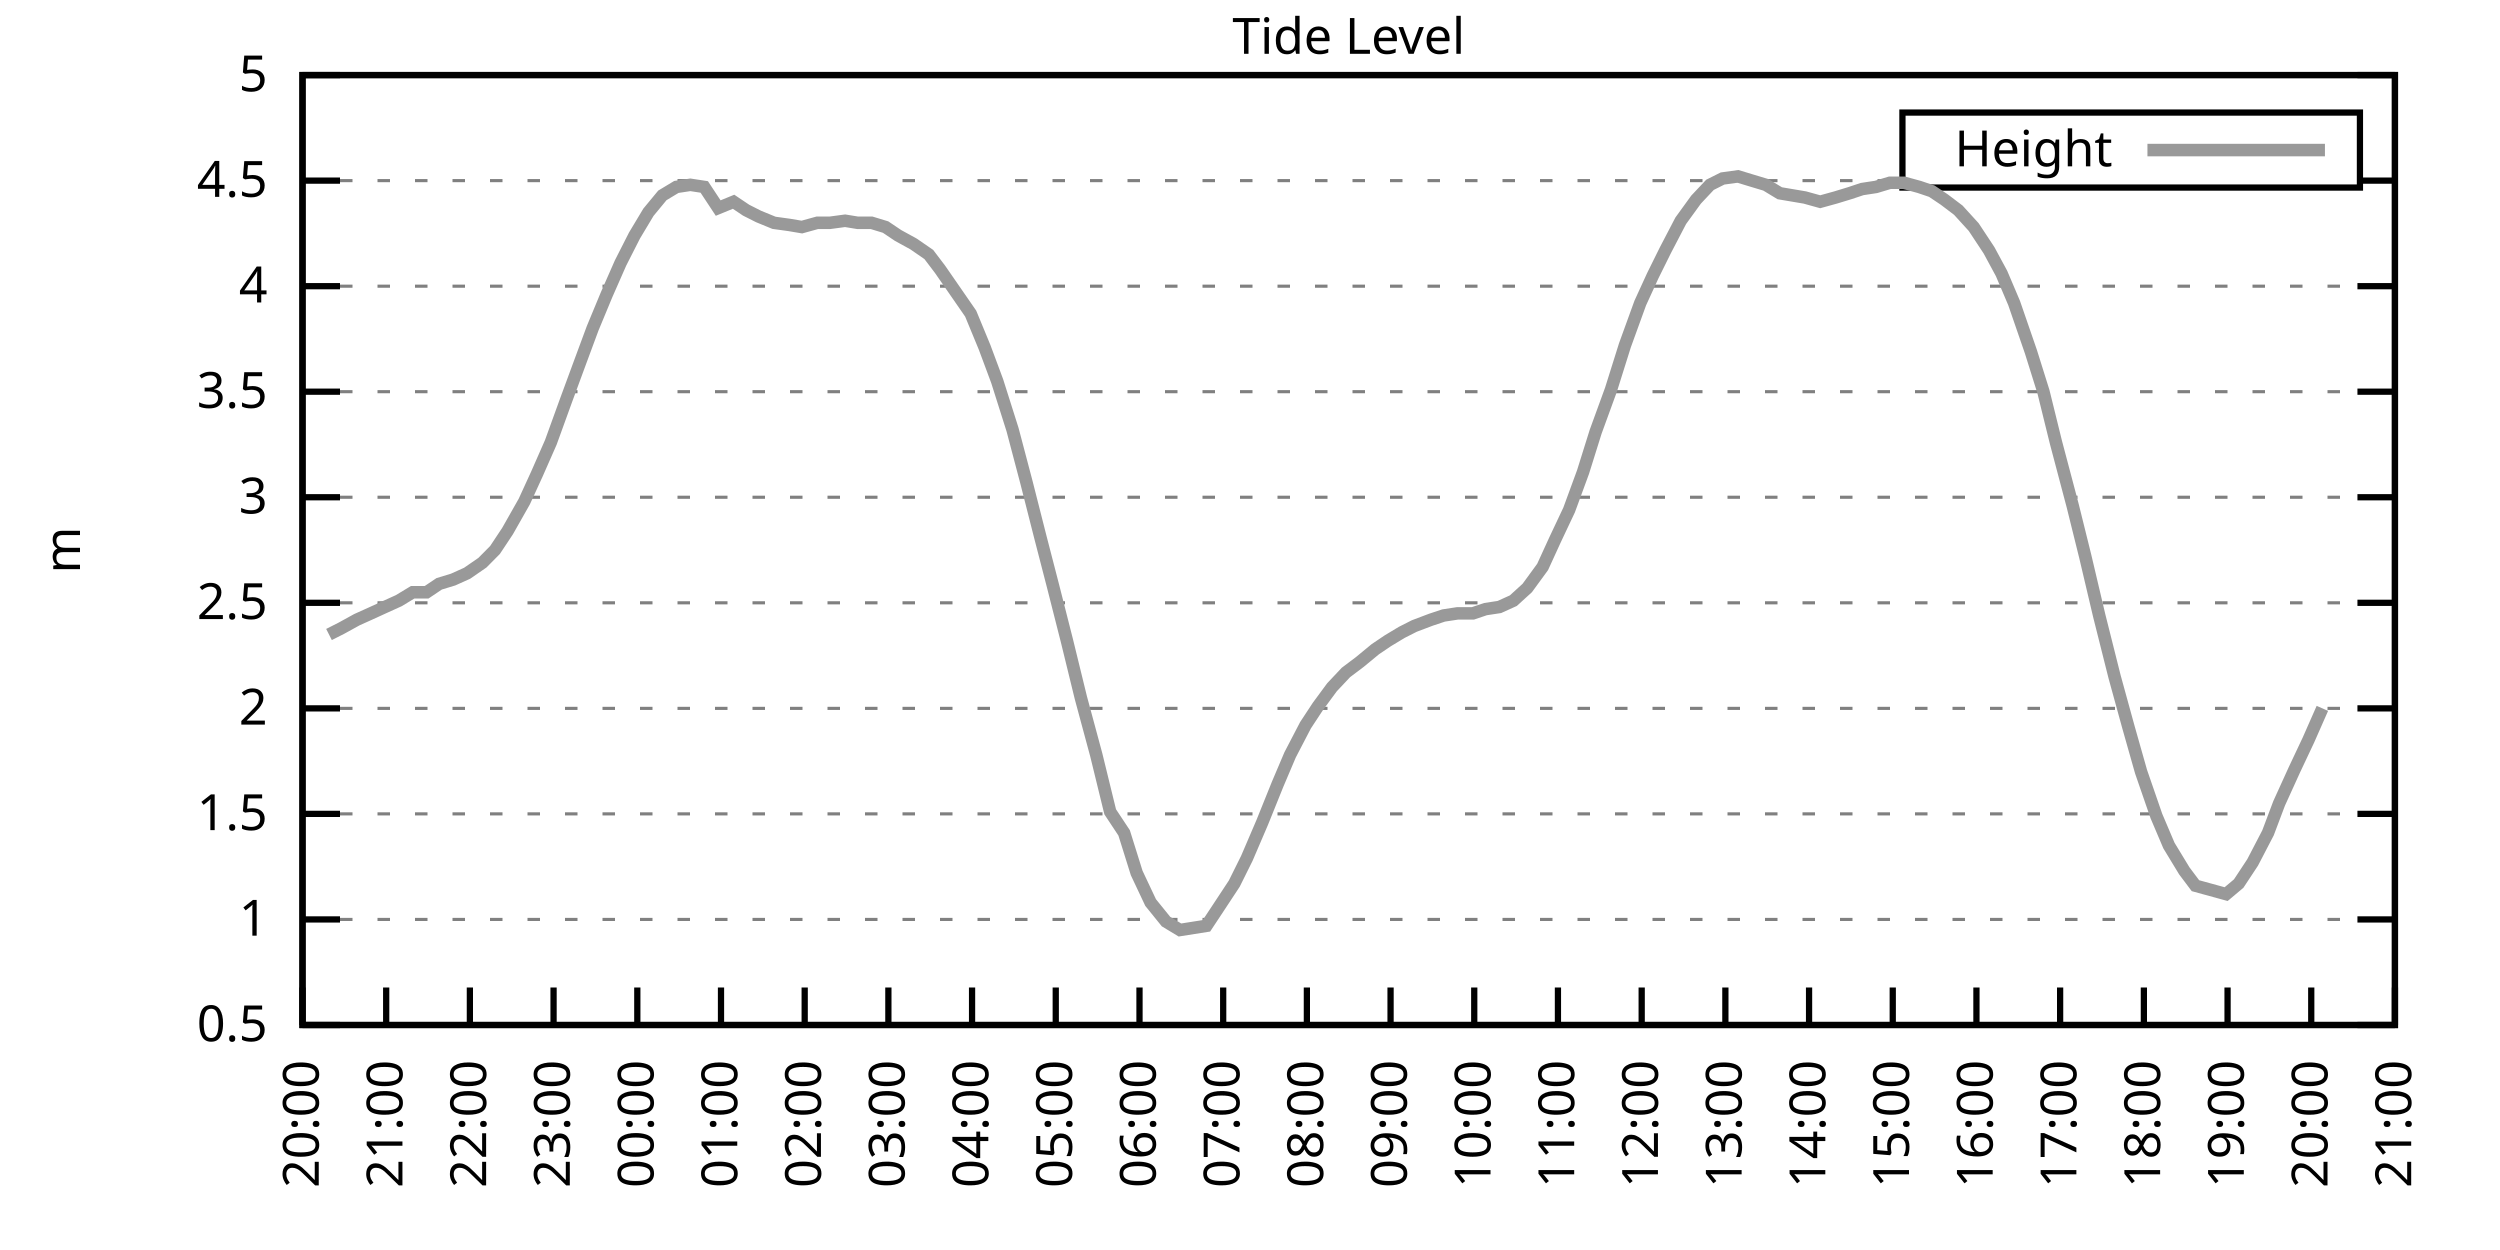
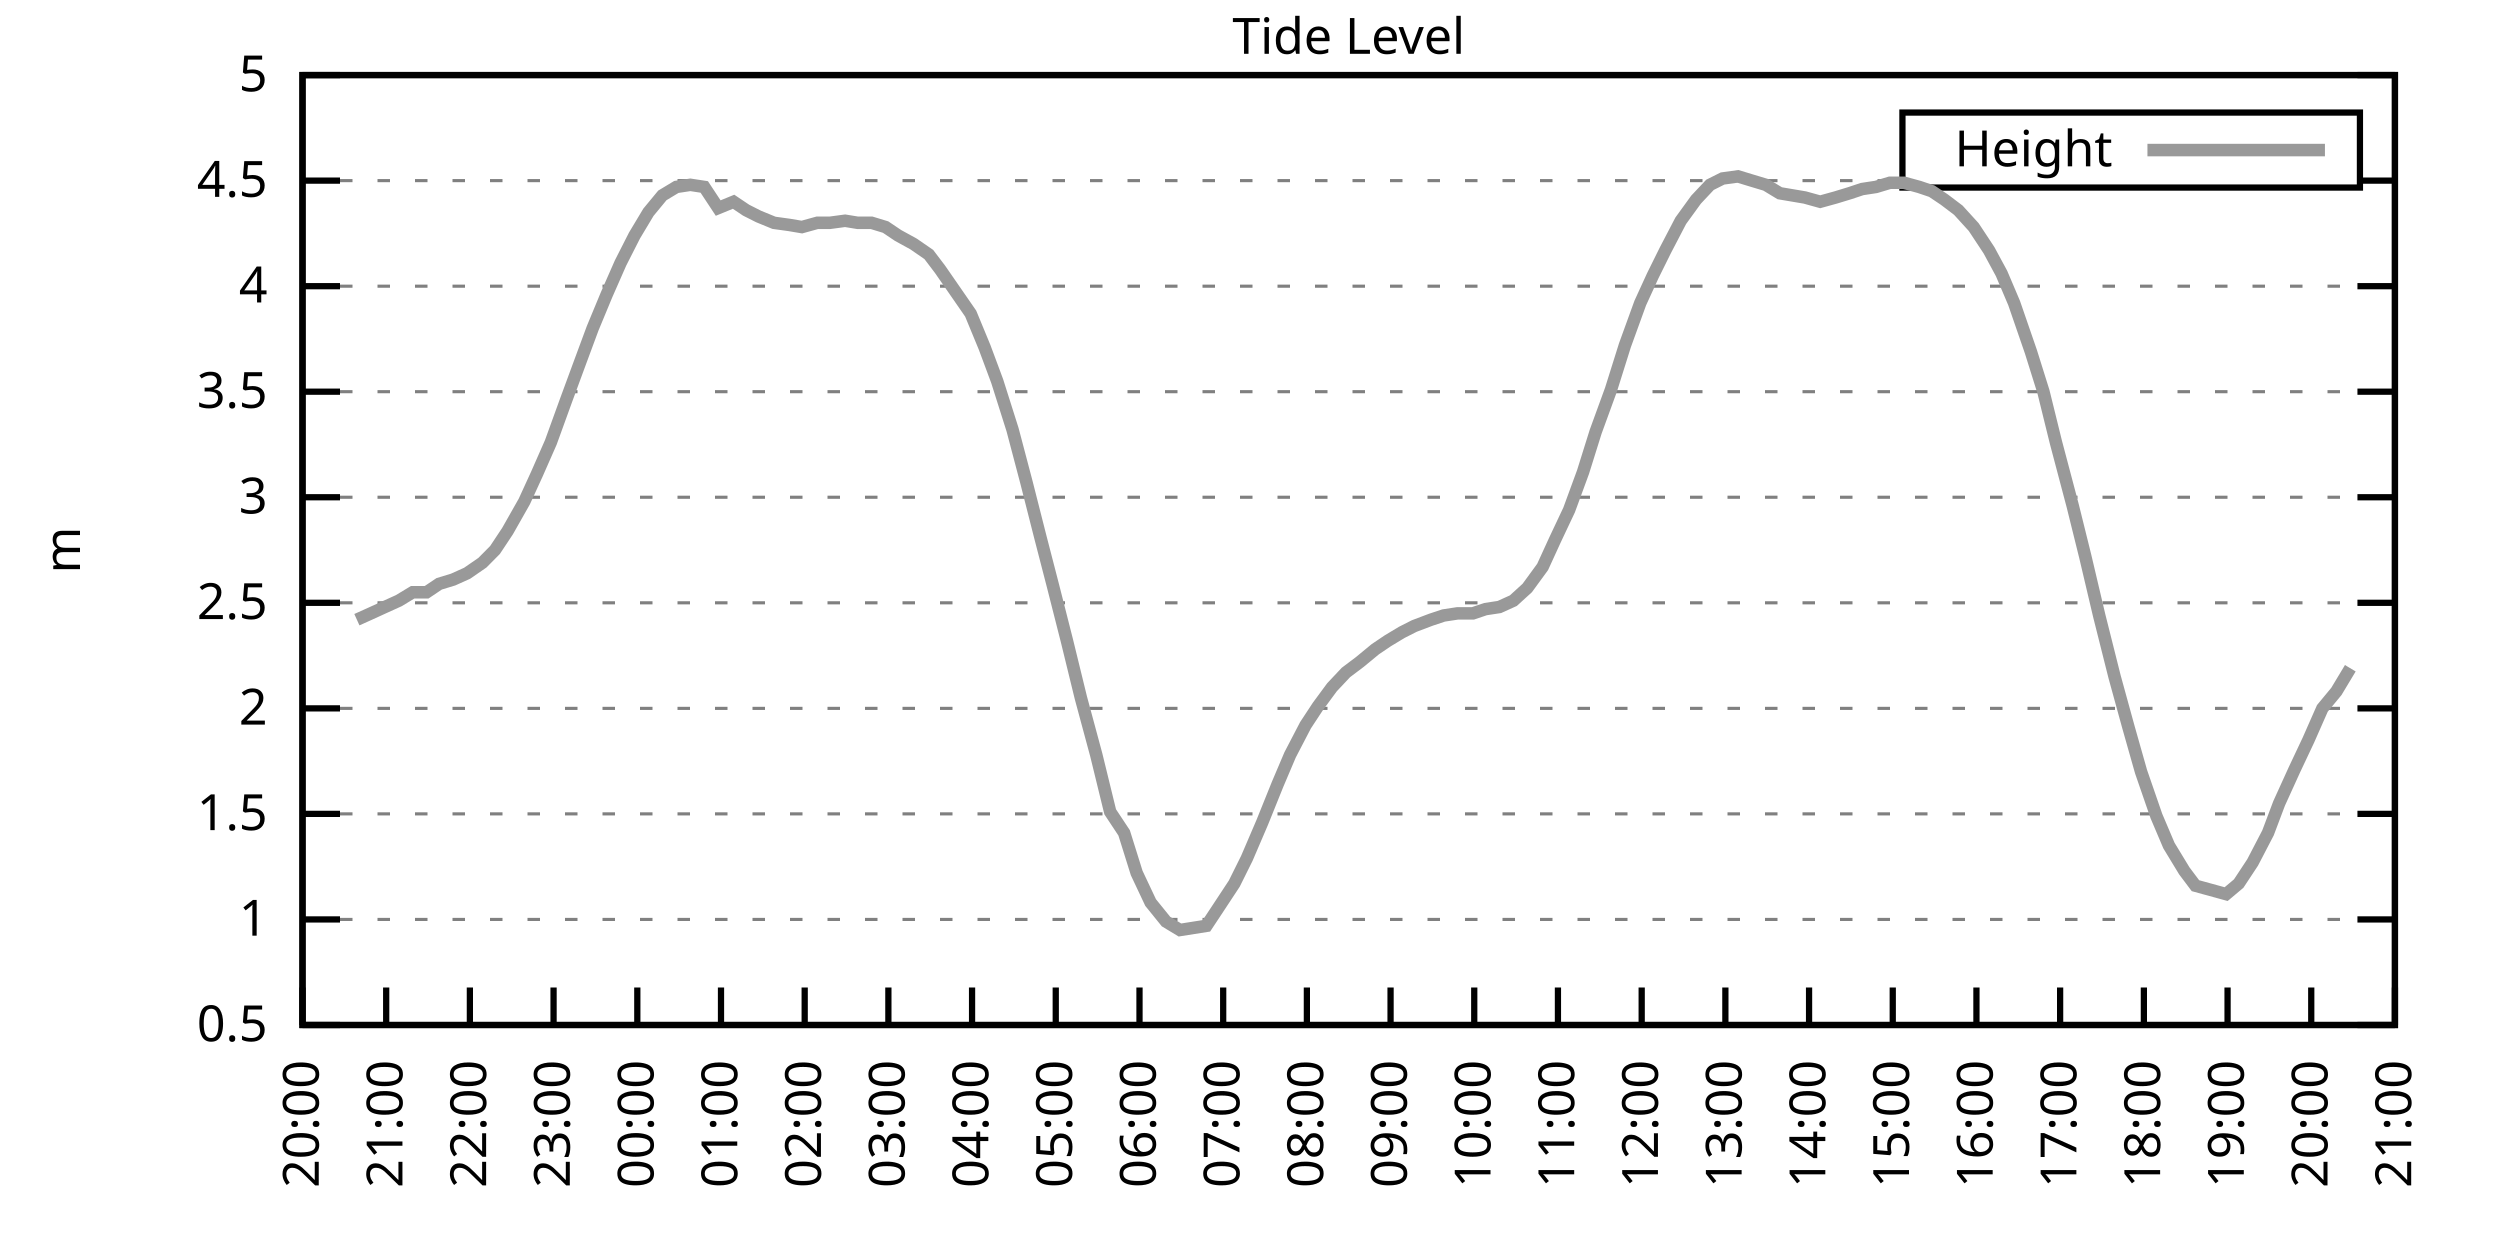
<svg xmlns="http://www.w3.org/2000/svg" xmlns:xlink="http://www.w3.org/1999/xlink" width="400" height="200" viewBox="0 0 400 200">
  <g id="gnuplot_canvas">
    <rect x="0" y="0" width="400" height="200" fill="none" />
    <defs>
      <circle id="gpDot" r="0.5" stroke-width="0.5" stroke="currentColor" />
      <path id="gpPt0" stroke-width="0.333" stroke="currentColor" d="M-1,0 h2 M0,-1 v2" />
      <path id="gpPt1" stroke-width="0.333" stroke="currentColor" d="M-1,-1 L1,1 M1,-1 L-1,1" />
      <path id="gpPt2" stroke-width="0.333" stroke="currentColor" d="M-1,0 L1,0 M0,-1 L0,1 M-1,-1 L1,1 M-1,1 L1,-1" />
      <rect id="gpPt3" stroke-width="0.333" stroke="currentColor" x="-1" y="-1" width="2" height="2" />
      <rect id="gpPt4" stroke-width="0.333" stroke="currentColor" fill="currentColor" x="-1" y="-1" width="2" height="2" />
      <circle id="gpPt5" stroke-width="0.333" stroke="currentColor" cx="0" cy="0" r="1" />
      <use xlink:href="#gpPt5" id="gpPt6" fill="currentColor" stroke="none" />
      <path id="gpPt7" stroke-width="0.333" stroke="currentColor" d="M0,-1.33 L-1.33,0.67 L1.33,0.67 z" />
      <use xlink:href="#gpPt7" id="gpPt8" fill="currentColor" stroke="none" />
      <use xlink:href="#gpPt7" id="gpPt9" stroke="currentColor" transform="rotate(180)" />
      <use xlink:href="#gpPt9" id="gpPt10" fill="currentColor" stroke="none" />
      <use xlink:href="#gpPt3" id="gpPt11" stroke="currentColor" transform="rotate(45)" />
      <use xlink:href="#gpPt11" id="gpPt12" fill="currentColor" stroke="none" />
      <path id="gpPt13" stroke-width="0.333" stroke="currentColor" d="M0,1.330 L1.265,0.411 L0.782,-1.067 L-0.782,-1.076 L-1.265,0.411 z" />
      <use xlink:href="#gpPt13" id="gpPt14" fill="currentColor" stroke="none" />
      <filter id="textbox" filterUnits="objectBoundingBox" x="0" y="0" height="1" width="1">
        <feFlood flood-color="white" flood-opacity="1" result="bgnd" />
        <feComposite in="SourceGraphic" in2="bgnd" operator="atop" />
      </filter>
      <filter id="greybox" filterUnits="objectBoundingBox" x="0" y="0" height="1" width="1">
        <feFlood flood-color="lightgrey" flood-opacity="1" result="grey" />
        <feComposite in="SourceGraphic" in2="grey" operator="atop" />
      </filter>
    </defs>
    <g fill="none" color="white" stroke="currentColor" stroke-width="1.00" stroke-linecap="butt" stroke-linejoin="miter">
</g>
    <g fill="none" color="black" stroke="currentColor" stroke-width="1.00" stroke-linecap="butt" stroke-linejoin="miter">
      <g stroke="none" shape-rendering="crispEdges">
        <polygon fill="rgb(255, 255, 255)" points="48.40,164.00 383.18,164.00 383.18,12.02 48.40,12.02 " />
      </g>
    </g>
    <g fill="none" color="black" stroke="currentColor" stroke-width="1.00" stroke-linecap="butt" stroke-linejoin="miter">
</g>
    <g fill="none" color="black" stroke="black" stroke-width="0.50" stroke-linecap="butt" stroke-linejoin="miter">
</g>
    <g fill="none" color="gray" stroke="currentColor" stroke-width="0.50" stroke-linecap="butt" stroke-linejoin="miter">
      <path stroke="gray" stroke-dasharray="2,4" class="gridline" d="M48.40,164.00 L383.19,164.00  " />
    </g>
    <g fill="none" color="gray" stroke="gray" stroke-width="1.00" stroke-linecap="butt" stroke-linejoin="miter">
</g>
    <g fill="none" color="black" stroke="currentColor" stroke-width="1.00" stroke-linecap="butt" stroke-linejoin="miter">
      <path stroke="black" d="M48.40,164.00 L54.40,164.00 M383.19,164.00 L377.19,164.00  " />
      <g transform="translate(42.80,166.60)" stroke="none" fill="black" font-family="Sans" font-size="8.00" text-anchor="end">
        <text>
          <tspan font-family="Sans"> 0.5</tspan>
        </text>
      </g>
    </g>
    <g fill="none" color="black" stroke="currentColor" stroke-width="1.00" stroke-linecap="butt" stroke-linejoin="miter">
</g>
    <g fill="none" color="black" stroke="black" stroke-width="0.50" stroke-linecap="butt" stroke-linejoin="miter">
</g>
    <g fill="none" color="gray" stroke="currentColor" stroke-width="0.50" stroke-linecap="butt" stroke-linejoin="miter">
      <path stroke="gray" stroke-dasharray="2,4" class="gridline" d="M48.40,147.11 L383.19,147.11  " />
    </g>
    <g fill="none" color="gray" stroke="gray" stroke-width="1.00" stroke-linecap="butt" stroke-linejoin="miter">
</g>
    <g fill="none" color="black" stroke="currentColor" stroke-width="1.00" stroke-linecap="butt" stroke-linejoin="miter">
      <path stroke="black" d="M48.40,147.11 L54.40,147.11 M383.19,147.11 L377.19,147.11  " />
      <g transform="translate(42.80,149.71)" stroke="none" fill="black" font-family="Sans" font-size="8.00" text-anchor="end">
        <text>
          <tspan font-family="Sans"> 1</tspan>
        </text>
      </g>
    </g>
    <g fill="none" color="black" stroke="currentColor" stroke-width="1.00" stroke-linecap="butt" stroke-linejoin="miter">
</g>
    <g fill="none" color="black" stroke="black" stroke-width="0.50" stroke-linecap="butt" stroke-linejoin="miter">
</g>
    <g fill="none" color="gray" stroke="currentColor" stroke-width="0.50" stroke-linecap="butt" stroke-linejoin="miter">
      <path stroke="gray" stroke-dasharray="2,4" class="gridline" d="M48.40,130.22 L383.19,130.22  " />
    </g>
    <g fill="none" color="gray" stroke="gray" stroke-width="1.00" stroke-linecap="butt" stroke-linejoin="miter">
</g>
    <g fill="none" color="black" stroke="currentColor" stroke-width="1.00" stroke-linecap="butt" stroke-linejoin="miter">
      <path stroke="black" d="M48.40,130.22 L54.40,130.22 M383.19,130.22 L377.19,130.22  " />
      <g transform="translate(42.80,132.82)" stroke="none" fill="black" font-family="Sans" font-size="8.00" text-anchor="end">
        <text>
          <tspan font-family="Sans"> 1.5</tspan>
        </text>
      </g>
    </g>
    <g fill="none" color="black" stroke="currentColor" stroke-width="1.00" stroke-linecap="butt" stroke-linejoin="miter">
</g>
    <g fill="none" color="black" stroke="black" stroke-width="0.50" stroke-linecap="butt" stroke-linejoin="miter">
</g>
    <g fill="none" color="gray" stroke="currentColor" stroke-width="0.50" stroke-linecap="butt" stroke-linejoin="miter">
      <path stroke="gray" stroke-dasharray="2,4" class="gridline" d="M48.40,113.34 L383.19,113.34  " />
    </g>
    <g fill="none" color="gray" stroke="gray" stroke-width="1.00" stroke-linecap="butt" stroke-linejoin="miter">
</g>
    <g fill="none" color="black" stroke="currentColor" stroke-width="1.00" stroke-linecap="butt" stroke-linejoin="miter">
      <path stroke="black" d="M48.40,113.34 L54.40,113.34 M383.19,113.34 L377.19,113.34  " />
      <g transform="translate(42.80,115.94)" stroke="none" fill="black" font-family="Sans" font-size="8.00" text-anchor="end">
        <text>
          <tspan font-family="Sans"> 2</tspan>
        </text>
      </g>
    </g>
    <g fill="none" color="black" stroke="currentColor" stroke-width="1.00" stroke-linecap="butt" stroke-linejoin="miter">
</g>
    <g fill="none" color="black" stroke="black" stroke-width="0.50" stroke-linecap="butt" stroke-linejoin="miter">
</g>
    <g fill="none" color="gray" stroke="currentColor" stroke-width="0.50" stroke-linecap="butt" stroke-linejoin="miter">
      <path stroke="gray" stroke-dasharray="2,4" class="gridline" d="M48.40,96.45 L383.19,96.45  " />
    </g>
    <g fill="none" color="gray" stroke="gray" stroke-width="1.00" stroke-linecap="butt" stroke-linejoin="miter">
</g>
    <g fill="none" color="black" stroke="currentColor" stroke-width="1.00" stroke-linecap="butt" stroke-linejoin="miter">
      <path stroke="black" d="M48.40,96.45 L54.40,96.45 M383.19,96.45 L377.19,96.45  " />
      <g transform="translate(42.80,99.05)" stroke="none" fill="black" font-family="Sans" font-size="8.00" text-anchor="end">
        <text>
          <tspan font-family="Sans"> 2.5</tspan>
        </text>
      </g>
    </g>
    <g fill="none" color="black" stroke="currentColor" stroke-width="1.00" stroke-linecap="butt" stroke-linejoin="miter">
</g>
    <g fill="none" color="black" stroke="black" stroke-width="0.50" stroke-linecap="butt" stroke-linejoin="miter">
</g>
    <g fill="none" color="gray" stroke="currentColor" stroke-width="0.50" stroke-linecap="butt" stroke-linejoin="miter">
      <path stroke="gray" stroke-dasharray="2,4" class="gridline" d="M48.40,79.56 L383.19,79.56  " />
    </g>
    <g fill="none" color="gray" stroke="gray" stroke-width="1.00" stroke-linecap="butt" stroke-linejoin="miter">
</g>
    <g fill="none" color="black" stroke="currentColor" stroke-width="1.00" stroke-linecap="butt" stroke-linejoin="miter">
      <path stroke="black" d="M48.40,79.56 L54.40,79.56 M383.19,79.56 L377.19,79.56  " />
      <g transform="translate(42.80,82.16)" stroke="none" fill="black" font-family="Sans" font-size="8.00" text-anchor="end">
        <text>
          <tspan font-family="Sans"> 3</tspan>
        </text>
      </g>
    </g>
    <g fill="none" color="black" stroke="currentColor" stroke-width="1.00" stroke-linecap="butt" stroke-linejoin="miter">
</g>
    <g fill="none" color="black" stroke="black" stroke-width="0.50" stroke-linecap="butt" stroke-linejoin="miter">
</g>
    <g fill="none" color="gray" stroke="currentColor" stroke-width="0.50" stroke-linecap="butt" stroke-linejoin="miter">
      <path stroke="gray" stroke-dasharray="2,4" class="gridline" d="M48.40,62.67 L383.19,62.67  " />
    </g>
    <g fill="none" color="gray" stroke="gray" stroke-width="1.00" stroke-linecap="butt" stroke-linejoin="miter">
</g>
    <g fill="none" color="black" stroke="currentColor" stroke-width="1.00" stroke-linecap="butt" stroke-linejoin="miter">
      <path stroke="black" d="M48.40,62.67 L54.40,62.67 M383.19,62.67 L377.19,62.67  " />
      <g transform="translate(42.80,65.27)" stroke="none" fill="black" font-family="Sans" font-size="8.00" text-anchor="end">
        <text>
          <tspan font-family="Sans"> 3.5</tspan>
        </text>
      </g>
    </g>
    <g fill="none" color="black" stroke="currentColor" stroke-width="1.00" stroke-linecap="butt" stroke-linejoin="miter">
</g>
    <g fill="none" color="black" stroke="black" stroke-width="0.50" stroke-linecap="butt" stroke-linejoin="miter">
</g>
    <g fill="none" color="gray" stroke="currentColor" stroke-width="0.50" stroke-linecap="butt" stroke-linejoin="miter">
      <path stroke="gray" stroke-dasharray="2,4" class="gridline" d="M48.40,45.79 L383.19,45.79  " />
    </g>
    <g fill="none" color="gray" stroke="gray" stroke-width="1.00" stroke-linecap="butt" stroke-linejoin="miter">
</g>
    <g fill="none" color="black" stroke="currentColor" stroke-width="1.00" stroke-linecap="butt" stroke-linejoin="miter">
      <path stroke="black" d="M48.40,45.79 L54.40,45.79 M383.19,45.79 L377.19,45.79  " />
      <g transform="translate(42.80,48.39)" stroke="none" fill="black" font-family="Sans" font-size="8.00" text-anchor="end">
        <text>
          <tspan font-family="Sans"> 4</tspan>
        </text>
      </g>
    </g>
    <g fill="none" color="black" stroke="currentColor" stroke-width="1.00" stroke-linecap="butt" stroke-linejoin="miter">
</g>
    <g fill="none" color="black" stroke="black" stroke-width="0.50" stroke-linecap="butt" stroke-linejoin="miter">
</g>
    <g fill="none" color="gray" stroke="currentColor" stroke-width="0.50" stroke-linecap="butt" stroke-linejoin="miter">
      <path stroke="gray" stroke-dasharray="2,4" class="gridline" d="M48.40,28.90 L304.39,28.90 M377.59,28.90 L383.19,28.90  " />
    </g>
    <g fill="none" color="gray" stroke="gray" stroke-width="1.00" stroke-linecap="butt" stroke-linejoin="miter">
</g>
    <g fill="none" color="black" stroke="currentColor" stroke-width="1.00" stroke-linecap="butt" stroke-linejoin="miter">
      <path stroke="black" d="M48.40,28.90 L54.40,28.90 M383.19,28.90 L377.19,28.90  " />
      <g transform="translate(42.80,31.50)" stroke="none" fill="black" font-family="Sans" font-size="8.00" text-anchor="end">
        <text>
          <tspan font-family="Sans"> 4.5</tspan>
        </text>
      </g>
    </g>
    <g fill="none" color="black" stroke="currentColor" stroke-width="1.00" stroke-linecap="butt" stroke-linejoin="miter">
</g>
    <g fill="none" color="black" stroke="black" stroke-width="0.50" stroke-linecap="butt" stroke-linejoin="miter">
</g>
    <g fill="none" color="gray" stroke="currentColor" stroke-width="0.50" stroke-linecap="butt" stroke-linejoin="miter">
      <path stroke="gray" stroke-dasharray="2,4" class="gridline" d="M48.40,12.01 L383.19,12.01  " />
    </g>
    <g fill="none" color="gray" stroke="gray" stroke-width="1.00" stroke-linecap="butt" stroke-linejoin="miter">
</g>
    <g fill="none" color="black" stroke="currentColor" stroke-width="1.00" stroke-linecap="butt" stroke-linejoin="miter">
      <path stroke="black" d="M48.40,12.01 L54.40,12.01 M383.19,12.01 L377.19,12.01  " />
      <g transform="translate(42.80,14.61)" stroke="none" fill="black" font-family="Sans" font-size="8.00" text-anchor="end">
        <text>
          <tspan font-family="Sans"> 5</tspan>
        </text>
      </g>
    </g>
    <g fill="none" color="black" stroke="currentColor" stroke-width="1.00" stroke-linecap="butt" stroke-linejoin="miter">
      <path stroke="black" d="M48.40,164.00 L48.40,158.00  " />
      <g transform="translate(51.00,169.60) rotate(270.00)" stroke="none" fill="black" font-family="Sans" font-size="8.00" text-anchor="end">
        <text>
          <tspan font-family="Sans">20:00</tspan>
        </text>
      </g>
    </g>
    <g fill="none" color="black" stroke="currentColor" stroke-width="1.00" stroke-linecap="butt" stroke-linejoin="miter">
      <path stroke="black" d="M61.79,164.00 L61.79,158.00  " />
      <g transform="translate(64.39,169.60) rotate(270.00)" stroke="none" fill="black" font-family="Sans" font-size="8.00" text-anchor="end">
        <text>
          <tspan font-family="Sans">21:00</tspan>
        </text>
      </g>
    </g>
    <g fill="none" color="black" stroke="currentColor" stroke-width="1.00" stroke-linecap="butt" stroke-linejoin="miter">
      <path stroke="black" d="M75.18,164.00 L75.18,158.00  " />
      <g transform="translate(77.78,169.60) rotate(270.00)" stroke="none" fill="black" font-family="Sans" font-size="8.00" text-anchor="end">
        <text>
          <tspan font-family="Sans">22:00</tspan>
        </text>
      </g>
    </g>
    <g fill="none" color="black" stroke="currentColor" stroke-width="1.00" stroke-linecap="butt" stroke-linejoin="miter">
      <path stroke="black" d="M88.57,164.00 L88.57,158.00  " />
      <g transform="translate(91.17,169.60) rotate(270.00)" stroke="none" fill="black" font-family="Sans" font-size="8.00" text-anchor="end">
        <text>
          <tspan font-family="Sans">23:00</tspan>
        </text>
      </g>
    </g>
    <g fill="none" color="black" stroke="currentColor" stroke-width="1.00" stroke-linecap="butt" stroke-linejoin="miter">
      <path stroke="black" d="M101.97,164.00 L101.97,158.00  " />
      <g transform="translate(104.57,169.60) rotate(270.00)" stroke="none" fill="black" font-family="Sans" font-size="8.00" text-anchor="end">
        <text>
          <tspan font-family="Sans">00:00</tspan>
        </text>
      </g>
    </g>
    <g fill="none" color="black" stroke="currentColor" stroke-width="1.00" stroke-linecap="butt" stroke-linejoin="miter">
      <path stroke="black" d="M115.36,164.00 L115.36,158.00  " />
      <g transform="translate(117.96,169.60) rotate(270.00)" stroke="none" fill="black" font-family="Sans" font-size="8.00" text-anchor="end">
        <text>
          <tspan font-family="Sans">01:00</tspan>
        </text>
      </g>
    </g>
    <g fill="none" color="black" stroke="currentColor" stroke-width="1.00" stroke-linecap="butt" stroke-linejoin="miter">
      <path stroke="black" d="M128.75,164.00 L128.75,158.00  " />
      <g transform="translate(131.35,169.60) rotate(270.00)" stroke="none" fill="black" font-family="Sans" font-size="8.00" text-anchor="end">
        <text>
          <tspan font-family="Sans">02:00</tspan>
        </text>
      </g>
    </g>
    <g fill="none" color="black" stroke="currentColor" stroke-width="1.00" stroke-linecap="butt" stroke-linejoin="miter">
      <path stroke="black" d="M142.14,164.00 L142.14,158.00  " />
      <g transform="translate(144.74,169.60) rotate(270.00)" stroke="none" fill="black" font-family="Sans" font-size="8.00" text-anchor="end">
        <text>
          <tspan font-family="Sans">03:00</tspan>
        </text>
      </g>
    </g>
    <g fill="none" color="black" stroke="currentColor" stroke-width="1.00" stroke-linecap="butt" stroke-linejoin="miter">
      <path stroke="black" d="M155.53,164.00 L155.53,158.00  " />
      <g transform="translate(158.13,169.60) rotate(270.00)" stroke="none" fill="black" font-family="Sans" font-size="8.00" text-anchor="end">
        <text>
          <tspan font-family="Sans">04:00</tspan>
        </text>
      </g>
    </g>
    <g fill="none" color="black" stroke="currentColor" stroke-width="1.00" stroke-linecap="butt" stroke-linejoin="miter">
      <path stroke="black" d="M168.92,164.00 L168.92,158.00  " />
      <g transform="translate(171.52,169.60) rotate(270.00)" stroke="none" fill="black" font-family="Sans" font-size="8.00" text-anchor="end">
        <text>
          <tspan font-family="Sans">05:00</tspan>
        </text>
      </g>
    </g>
    <g fill="none" color="black" stroke="currentColor" stroke-width="1.00" stroke-linecap="butt" stroke-linejoin="miter">
      <path stroke="black" d="M182.32,164.00 L182.32,158.00  " />
      <g transform="translate(184.92,169.60) rotate(270.00)" stroke="none" fill="black" font-family="Sans" font-size="8.00" text-anchor="end">
        <text>
          <tspan font-family="Sans">06:00</tspan>
        </text>
      </g>
    </g>
    <g fill="none" color="black" stroke="currentColor" stroke-width="1.00" stroke-linecap="butt" stroke-linejoin="miter">
      <path stroke="black" d="M195.71,164.00 L195.71,158.00  " />
      <g transform="translate(198.31,169.60) rotate(270.00)" stroke="none" fill="black" font-family="Sans" font-size="8.00" text-anchor="end">
        <text>
          <tspan font-family="Sans">07:00</tspan>
        </text>
      </g>
    </g>
    <g fill="none" color="black" stroke="currentColor" stroke-width="1.00" stroke-linecap="butt" stroke-linejoin="miter">
      <path stroke="black" d="M209.10,164.00 L209.10,158.00  " />
      <g transform="translate(211.70,169.60) rotate(270.00)" stroke="none" fill="black" font-family="Sans" font-size="8.00" text-anchor="end">
        <text>
          <tspan font-family="Sans">08:00</tspan>
        </text>
      </g>
    </g>
    <g fill="none" color="black" stroke="currentColor" stroke-width="1.00" stroke-linecap="butt" stroke-linejoin="miter">
      <path stroke="black" d="M222.49,164.00 L222.49,158.00  " />
      <g transform="translate(225.09,169.60) rotate(270.00)" stroke="none" fill="black" font-family="Sans" font-size="8.00" text-anchor="end">
        <text>
          <tspan font-family="Sans">09:00</tspan>
        </text>
      </g>
    </g>
    <g fill="none" color="black" stroke="currentColor" stroke-width="1.00" stroke-linecap="butt" stroke-linejoin="miter">
      <path stroke="black" d="M235.88,164.00 L235.88,158.00  " />
      <g transform="translate(238.48,169.60) rotate(270.00)" stroke="none" fill="black" font-family="Sans" font-size="8.00" text-anchor="end">
        <text>
          <tspan font-family="Sans">10:00</tspan>
        </text>
      </g>
    </g>
    <g fill="none" color="black" stroke="currentColor" stroke-width="1.00" stroke-linecap="butt" stroke-linejoin="miter">
      <path stroke="black" d="M249.27,164.00 L249.27,158.00  " />
      <g transform="translate(251.87,169.60) rotate(270.00)" stroke="none" fill="black" font-family="Sans" font-size="8.00" text-anchor="end">
        <text>
          <tspan font-family="Sans">11:00</tspan>
        </text>
      </g>
    </g>
    <g fill="none" color="black" stroke="currentColor" stroke-width="1.00" stroke-linecap="butt" stroke-linejoin="miter">
      <path stroke="black" d="M262.67,164.00 L262.67,158.00  " />
      <g transform="translate(265.27,169.60) rotate(270.00)" stroke="none" fill="black" font-family="Sans" font-size="8.00" text-anchor="end">
        <text>
          <tspan font-family="Sans">12:00</tspan>
        </text>
      </g>
    </g>
    <g fill="none" color="black" stroke="currentColor" stroke-width="1.00" stroke-linecap="butt" stroke-linejoin="miter">
      <path stroke="black" d="M276.06,164.00 L276.06,158.00  " />
      <g transform="translate(278.66,169.60) rotate(270.00)" stroke="none" fill="black" font-family="Sans" font-size="8.00" text-anchor="end">
        <text>
          <tspan font-family="Sans">13:00</tspan>
        </text>
      </g>
    </g>
    <g fill="none" color="black" stroke="currentColor" stroke-width="1.00" stroke-linecap="butt" stroke-linejoin="miter">
      <path stroke="black" d="M289.45,164.00 L289.45,158.00  " />
      <g transform="translate(292.05,169.60) rotate(270.00)" stroke="none" fill="black" font-family="Sans" font-size="8.00" text-anchor="end">
        <text>
          <tspan font-family="Sans">14:00</tspan>
        </text>
      </g>
    </g>
    <g fill="none" color="black" stroke="currentColor" stroke-width="1.00" stroke-linecap="butt" stroke-linejoin="miter">
      <path stroke="black" d="M302.84,164.00 L302.84,158.00  " />
      <g transform="translate(305.44,169.60) rotate(270.00)" stroke="none" fill="black" font-family="Sans" font-size="8.00" text-anchor="end">
        <text>
          <tspan font-family="Sans">15:00</tspan>
        </text>
      </g>
    </g>
    <g fill="none" color="black" stroke="currentColor" stroke-width="1.00" stroke-linecap="butt" stroke-linejoin="miter">
      <path stroke="black" d="M316.23,164.00 L316.23,158.00  " />
      <g transform="translate(318.83,169.60) rotate(270.00)" stroke="none" fill="black" font-family="Sans" font-size="8.00" text-anchor="end">
        <text>
          <tspan font-family="Sans">16:00</tspan>
        </text>
      </g>
    </g>
    <g fill="none" color="black" stroke="currentColor" stroke-width="1.00" stroke-linecap="butt" stroke-linejoin="miter">
      <path stroke="black" d="M329.62,164.00 L329.62,158.00  " />
      <g transform="translate(332.22,169.60) rotate(270.00)" stroke="none" fill="black" font-family="Sans" font-size="8.00" text-anchor="end">
        <text>
          <tspan font-family="Sans">17:00</tspan>
        </text>
      </g>
    </g>
    <g fill="none" color="black" stroke="currentColor" stroke-width="1.00" stroke-linecap="butt" stroke-linejoin="miter">
      <path stroke="black" d="M343.02,164.00 L343.02,158.00  " />
      <g transform="translate(345.62,169.60) rotate(270.00)" stroke="none" fill="black" font-family="Sans" font-size="8.00" text-anchor="end">
        <text>
          <tspan font-family="Sans">18:00</tspan>
        </text>
      </g>
    </g>
    <g fill="none" color="black" stroke="currentColor" stroke-width="1.00" stroke-linecap="butt" stroke-linejoin="miter">
      <path stroke="black" d="M356.41,164.00 L356.41,158.00  " />
      <g transform="translate(359.01,169.60) rotate(270.00)" stroke="none" fill="black" font-family="Sans" font-size="8.00" text-anchor="end">
        <text>
          <tspan font-family="Sans">19:00</tspan>
        </text>
      </g>
    </g>
    <g fill="none" color="black" stroke="currentColor" stroke-width="1.00" stroke-linecap="butt" stroke-linejoin="miter">
      <path stroke="black" d="M369.80,164.00 L369.80,158.00  " />
      <g transform="translate(372.40,169.60) rotate(270.00)" stroke="none" fill="black" font-family="Sans" font-size="8.00" text-anchor="end">
        <text>
          <tspan font-family="Sans">20:00</tspan>
        </text>
      </g>
    </g>
    <g fill="none" color="black" stroke="currentColor" stroke-width="1.00" stroke-linecap="butt" stroke-linejoin="miter">
      <path stroke="black" d="M383.19,164.00 L383.19,158.00  " />
      <g transform="translate(385.79,169.60) rotate(270.00)" stroke="none" fill="black" font-family="Sans" font-size="8.00" text-anchor="end">
        <text>
          <tspan font-family="Sans">21:00</tspan>
        </text>
      </g>
    </g>
    <g fill="none" color="black" stroke="currentColor" stroke-width="1.00" stroke-linecap="butt" stroke-linejoin="miter">
</g>
    <g fill="none" color="black" stroke="currentColor" stroke-width="1.00" stroke-linecap="butt" stroke-linejoin="miter">
      <path stroke="black" d="M48.40,12.01 L48.40,164.00 L383.19,164.00 L383.19,12.01 L48.40,12.01 Z  " />
    </g>
    <g fill="none" color="black" stroke="currentColor" stroke-width="1.00" stroke-linecap="butt" stroke-linejoin="miter">
</g>
    <g fill="none" color="black" stroke="currentColor" stroke-width="1.00" stroke-linecap="butt" stroke-linejoin="miter">
      <path stroke="black" d="M304.39,30.01 L304.39,18.01 L377.59,18.01 L377.59,30.01 L304.39,30.01 Z  " />
    </g>
    <g id="Tide_level_plot_1">
      <g fill="none" color="white" stroke="black" stroke-width="2.00" stroke-linecap="butt" stroke-linejoin="miter">
</g>
      <g fill="none" color="black" stroke="currentColor" stroke-width="2.00" stroke-linecap="butt" stroke-linejoin="miter">
        <g transform="translate(337.99,26.61)" stroke="none" fill="black" font-family="Sans" font-size="8.00" text-anchor="end">
          <text>
            <tspan font-family="Sans">Height</tspan>
          </text>
        </g>
      </g>
      <g fill="none" color="black" stroke="currentColor" stroke-width="2.00" stroke-linecap="butt" stroke-linejoin="miter">
-         <path stroke="rgb(153, 153, 153)" d="M343.59,24.01 L371.99,24.01 M52.64,101.52 L54.65,100.50 L57.10,99.15 L59.34,98.14 L61.57,97.12 L63.80,96.11   L66.03,94.76 L68.26,94.76 L70.27,93.41 L72.50,92.73 L74.74,91.72 L77.19,90.03 L79.20,88.00 L81.21,84.97   L83.89,80.24 L85.90,75.85 L88.13,70.78 L90.58,64.02 L92.82,57.94 L94.82,52.54 L97.06,47.14 L99.29,42.07   L101.52,37.68 L103.75,33.96 L105.98,31.26 L108.22,29.91 L110.45,29.57 L112.68,29.91 L114.91,33.29 L117.37,32.28   L119.38,33.63 L121.38,34.64 L123.84,35.65 L126.29,35.99 L128.30,36.33 L130.76,35.65 L132.77,35.65 L135.22,35.32   L137.23,35.65 L139.46,35.65 L141.69,36.33 L143.70,37.68 L146.16,39.03 L148.61,40.72 L150.40,43.08 L155.31,50.18   L157.54,55.58 L159.55,60.98 L162.01,68.75 L164.24,77.20 L166.47,85.98 L168.48,93.75 L170.71,102.53 L172.94,111.65   L175.40,120.77 L177.63,129.89 L179.86,133.26 L181.87,139.68 L184.10,144.41 L186.56,147.45 L188.79,148.80 L193.03,148.13   L195.04,145.09 L197.49,141.37 L199.50,137.32 L201.96,131.58 L204.41,125.50 L206.42,120.77 L208.88,116.04 L210.88,113.00   L213.12,109.96 L215.35,107.59 L217.58,105.91 L220.04,103.88 L222.04,102.53 L224.28,101.18 L226.29,100.16 L228.96,99.15   L230.97,98.48 L233.20,98.14 L235.66,98.14 L237.67,97.46 L239.90,97.12 L242.13,96.11 L244.36,94.08 L246.82,90.71   L248.83,86.32 L251.06,81.59 L253.29,75.51 L255.30,69.09 L257.76,62.34 L259.99,55.24 L262.44,48.49 L264.45,44.10   L266.46,40.04 L268.92,35.32 L271.37,31.94 L273.60,29.57 L275.61,28.56 L278.07,28.22 L280.30,28.90 L282.53,29.57   L284.76,30.92 L286.77,31.26 L288.78,31.60 L291.23,32.28 L293.69,31.60 L295.92,30.92 L297.93,30.25 L300.16,29.91   L302.39,29.24 L304.63,29.24 L307.08,29.91 L309.09,30.59 L311.10,31.94 L313.33,33.63 L315.79,36.33 L318.24,40.04   L320.25,43.76 L322.26,48.49 L324.94,56.26 L326.95,62.67 L328.95,70.78 L331.63,80.91 L333.64,89.02 L335.87,98.48   L338.33,108.27 L340.56,116.38 L342.57,123.47 L345.02,130.56 L347.03,135.29 L349.49,139.34 L351.27,141.71 L356.18,143.06   L358.19,141.37 L360.42,137.99 L362.88,133.26 L364.66,128.54 L367.12,123.13 L369.35,118.40 L371.58,113.34  " />
+         <path stroke="rgb(153, 153, 153)" d="M343.59,24.01 L371.99,24.01 M57.10,99.15 L59.34,98.14 L61.57,97.12 L63.80,96.11 L66.03,94.76 L68.26,94.76   L70.27,93.41 L72.50,92.73 L74.74,91.72 L77.19,90.03 L79.20,88.00 L81.21,84.97 L83.89,80.24 L85.90,75.85   L88.13,70.78 L90.58,64.02 L92.82,57.94 L94.82,52.54 L97.06,47.14 L99.29,42.07 L101.52,37.68 L103.75,33.96   L105.98,31.26 L108.22,29.91 L110.45,29.57 L112.68,29.91 L114.91,33.29 L117.37,32.28 L119.38,33.63 L121.38,34.64   L123.84,35.65 L126.29,35.99 L128.30,36.33 L130.76,35.65 L132.77,35.65 L135.22,35.32 L137.23,35.65 L139.46,35.65   L141.69,36.33 L143.70,37.68 L146.16,39.03 L148.61,40.72 L150.40,43.08 L155.31,50.18 L157.54,55.58 L159.55,60.98   L162.01,68.75 L164.24,77.20 L166.47,85.98 L168.48,93.75 L170.71,102.53 L172.94,111.65 L175.40,120.77 L177.63,129.89   L179.86,133.26 L181.87,139.68 L184.10,144.41 L186.56,147.45 L188.79,148.80 L193.03,148.13 L195.04,145.09 L197.49,141.37   L199.50,137.32 L201.96,131.58 L204.41,125.50 L206.42,120.77 L208.88,116.04 L210.88,113.00 L213.12,109.96 L215.35,107.59   L217.58,105.91 L220.04,103.88 L222.04,102.53 L224.28,101.18 L226.29,100.16 L228.96,99.15 L230.97,98.48 L233.20,98.14   L235.66,98.14 L237.67,97.46 L239.90,97.12 L242.13,96.11 L244.36,94.08 L246.82,90.71 L248.83,86.32 L251.06,81.59   L253.29,75.51 L255.30,69.09 L257.76,62.34 L259.99,55.24 L262.44,48.49 L264.45,44.10 L266.46,40.04 L268.92,35.32   L271.37,31.94 L273.60,29.57 L275.61,28.56 L278.07,28.22 L280.30,28.90 L282.53,29.57 L284.76,30.92 L286.77,31.26   L288.78,31.60 L291.23,32.28 L293.69,31.60 L295.92,30.92 L297.93,30.25 L300.16,29.91 L302.39,29.24 L304.63,29.24   L307.08,29.91 L309.09,30.59 L311.10,31.94 L313.33,33.63 L315.79,36.33 L318.24,40.04 L320.25,43.76 L322.26,48.49   L324.94,56.26 L326.95,62.67 L328.95,70.78 L331.63,80.91 L333.64,89.02 L335.87,98.48 L338.33,108.27 L340.56,116.38   L342.57,123.47 L345.02,130.56 L347.03,135.29 L349.49,139.34 L351.27,141.71 L356.18,143.06 L358.19,141.37 L360.42,137.99   L362.88,133.26 L364.66,128.54 L367.12,123.13 L369.35,118.40 L371.58,113.34 L373.82,110.63 L376.05,106.92  " />
      </g>
    </g>
    <g fill="none" color="black" stroke="currentColor" stroke-width="2.00" stroke-linecap="butt" stroke-linejoin="miter">
</g>
    <g fill="none" color="black" stroke="black" stroke-width="1.00" stroke-linecap="butt" stroke-linejoin="miter">
</g>
    <g fill="none" color="black" stroke="currentColor" stroke-width="1.00" stroke-linecap="butt" stroke-linejoin="miter">
      <path stroke="black" d="M48.40,12.01 L48.40,164.00 L383.19,164.00 L383.19,12.01 L48.40,12.01 Z  " />
      <g transform="translate(12.80,88.01) rotate(270.00)" stroke="none" fill="black" font-family="Sans" font-size="8.00" text-anchor="middle">
        <text>
          <tspan font-family="Sans">m</tspan>
        </text>
      </g>
    </g>
    <g fill="none" color="black" stroke="currentColor" stroke-width="1.00" stroke-linecap="butt" stroke-linejoin="miter">
</g>
    <g fill="none" color="black" stroke="currentColor" stroke-width="1.00" stroke-linecap="butt" stroke-linejoin="miter">
      <g transform="translate(215.79,8.61)" stroke="none" fill="black" font-family="Sans" font-size="8.00" text-anchor="middle">
        <text>
          <tspan font-family="Sans">Tide Level</tspan>
        </text>
      </g>
    </g>
    <g fill="none" color="black" stroke="currentColor" stroke-width="1.00" stroke-linecap="butt" stroke-linejoin="miter">
</g>
  </g>
</svg>
